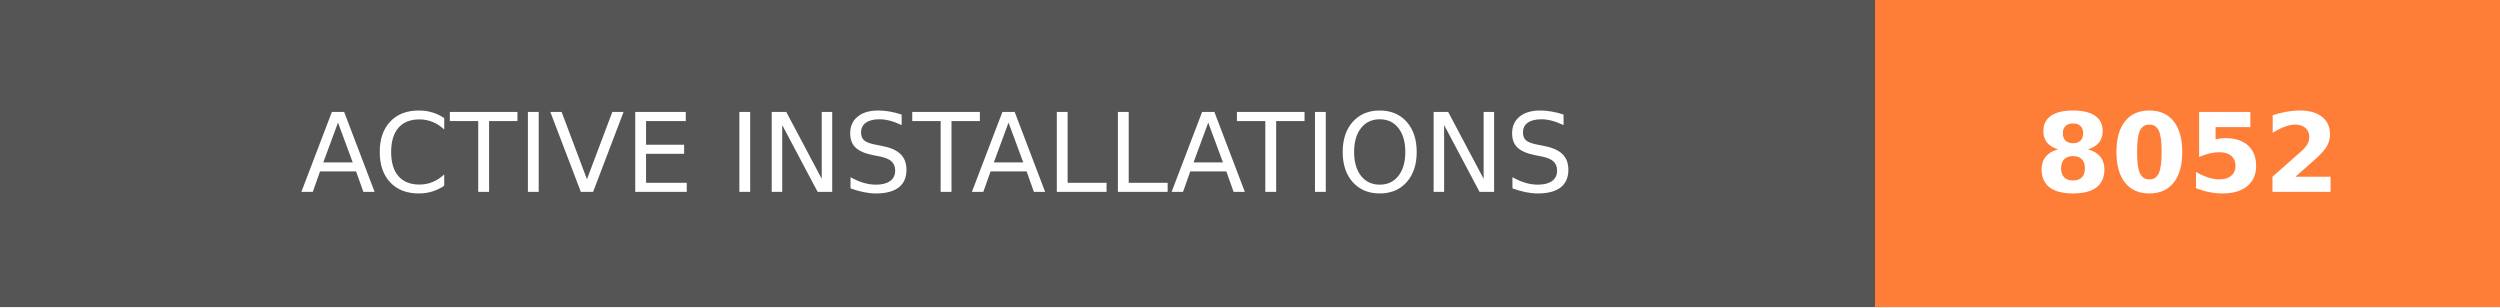
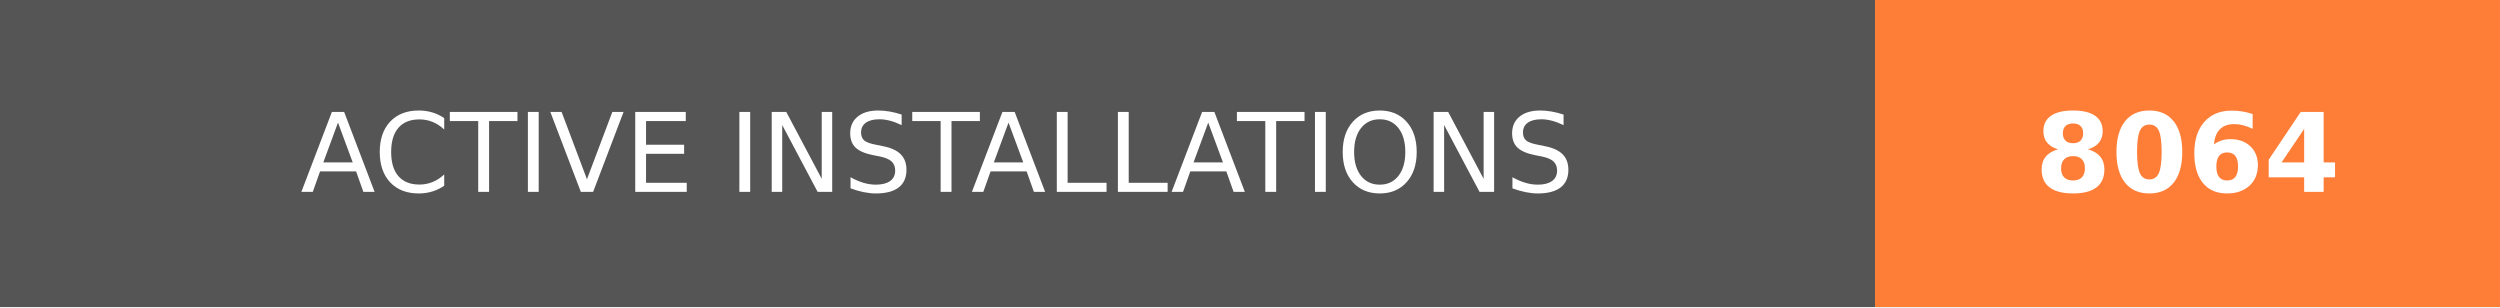
- <svg xmlns="http://www.w3.org/2000/svg" width="228" height="28" role="img" aria-label="ACTIVE INSTALLATIONS: 8052">
+ <svg xmlns="http://www.w3.org/2000/svg" width="228" height="28" role="img" aria-label="ACTIVE INSTALLATIONS: 8064">
  <g shape-rendering="crispEdges">
    <rect width="171" height="28" fill="#555" />
    <rect x="171" width="57" height="28" fill="#fe7d37" />
  </g>
  <g fill="#fff" text-anchor="middle" font-family="Verdana,Geneva,DejaVu Sans,sans-serif" text-rendering="geometricPrecision" font-size="100">
    <text transform="scale(.1)" x="855" y="175" textLength="1470" fill="#fff">ACTIVE INSTALLATIONS</text>
-     <text transform="scale(.1)" x="1995" y="175" textLength="330" fill="#fff" font-weight="bold">8052</text>
+     <text transform="scale(.1)" x="1995" y="175" textLength="330" fill="#fff" font-weight="bold">8064</text>
  </g>
</svg>
